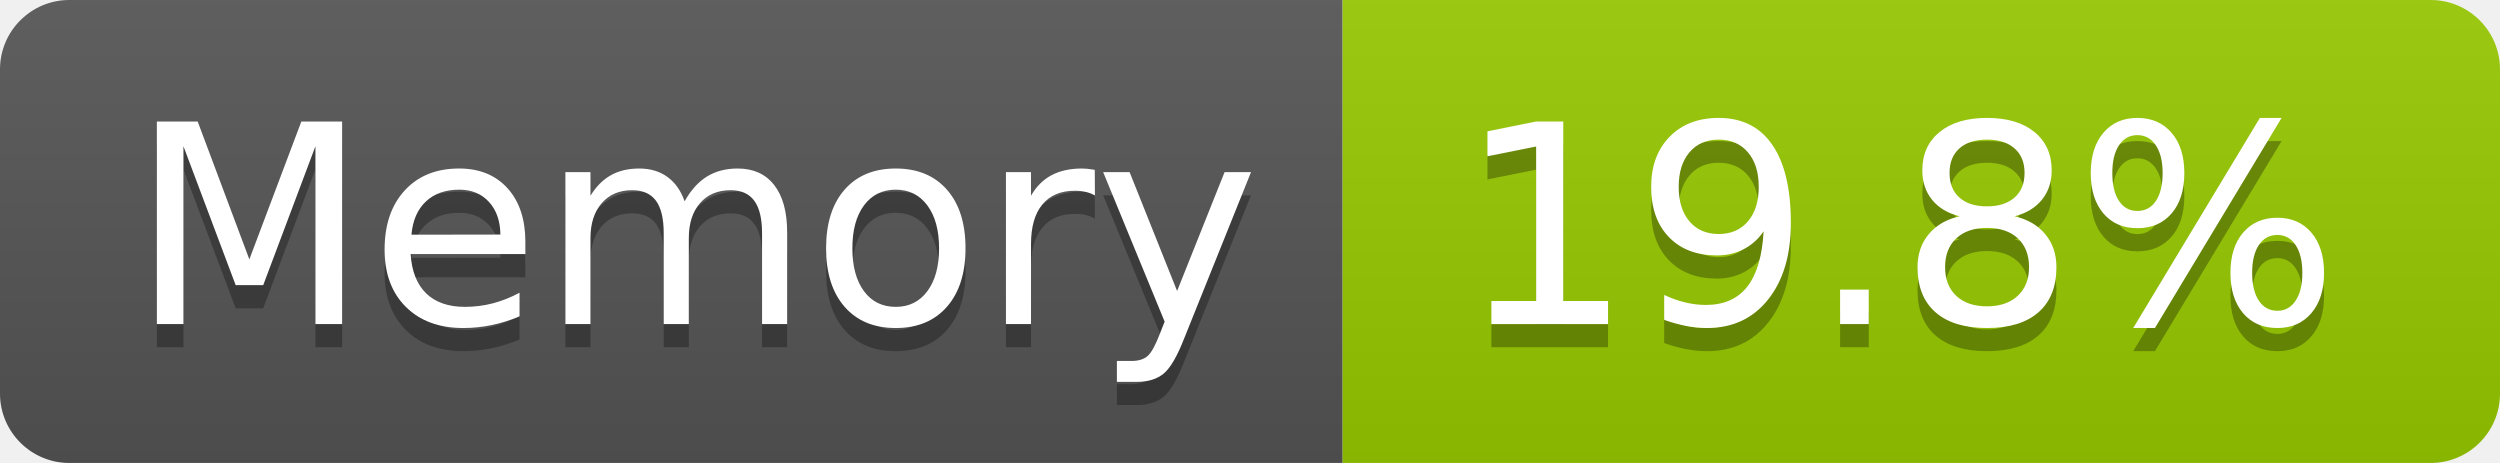
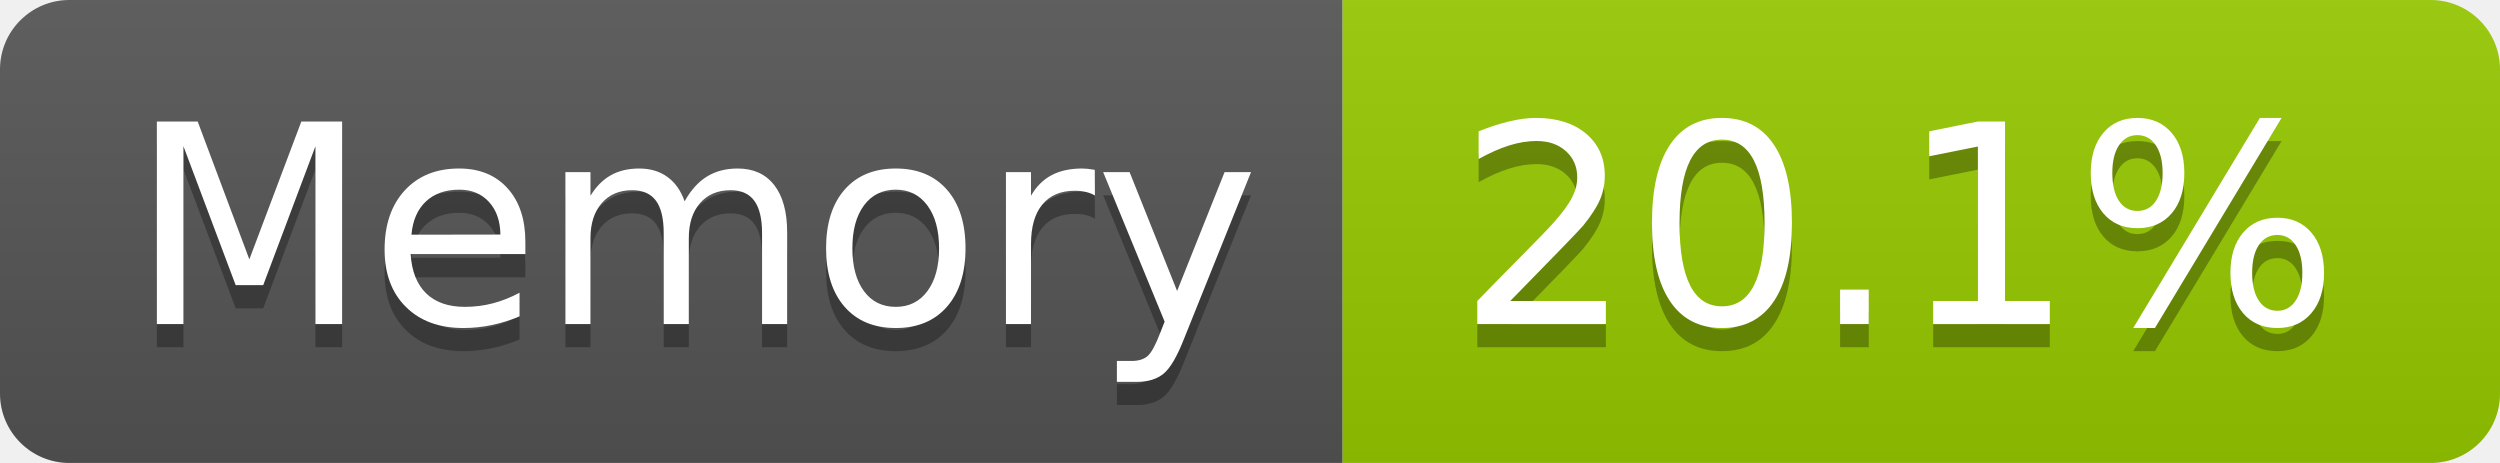
- <svg xmlns="http://www.w3.org/2000/svg" width="108" height="20" role="img" aria-label="Memory: 19.8%">
+ <svg xmlns="http://www.w3.org/2000/svg" width="108" height="20" role="img" aria-label="Memory: 20.1%">
  <linearGradient id="s" x2="0" y2="100%">
    <stop offset="0" stop-color="#bbb" stop-opacity=".1" />
    <stop offset="1" stop-opacity=".1" />
  </linearGradient>
  <clipPath id="r">
    <rect width="108" height="20" rx="3" fill="#fff" />
  </clipPath>
  <g clip-path="url(#r)">
    <rect width="58" height="20" fill="#555" />
    <rect x="58" width="50" height="20" fill="#97ca00" />
    <rect width="108" height="20" fill="url(#s)" />
  </g>
  <g fill="#fff" text-anchor="middle" font-family="Verdana,Geneva,DejaVu Sans,sans-serif" text-rendering="geometricPrecision" font-size="120">
    <text aria-hidden="true" x="300" y="150" fill="#010101" fill-opacity=".3" transform="scale(.1)" textLength="466">Memory</text>
    <text x="300" y="140" transform="scale(.1)" fill="#fff" textLength="466">Memory</text>
-     <text aria-hidden="true" x="820" y="150" fill="#010101" fill-opacity=".3" transform="scale(.1)" textLength="390">19.8%</text>
-     <text x="820" y="140" transform="scale(.1)" fill="#fff" textLength="390">19.8%</text>
+     <text aria-hidden="true" x="820" y="150" fill="#010101" fill-opacity=".3" transform="scale(.1)" textLength="390">20.1%</text>
+     <text x="820" y="140" transform="scale(.1)" fill="#fff" textLength="390">20.1%</text>
  </g>
</svg>
